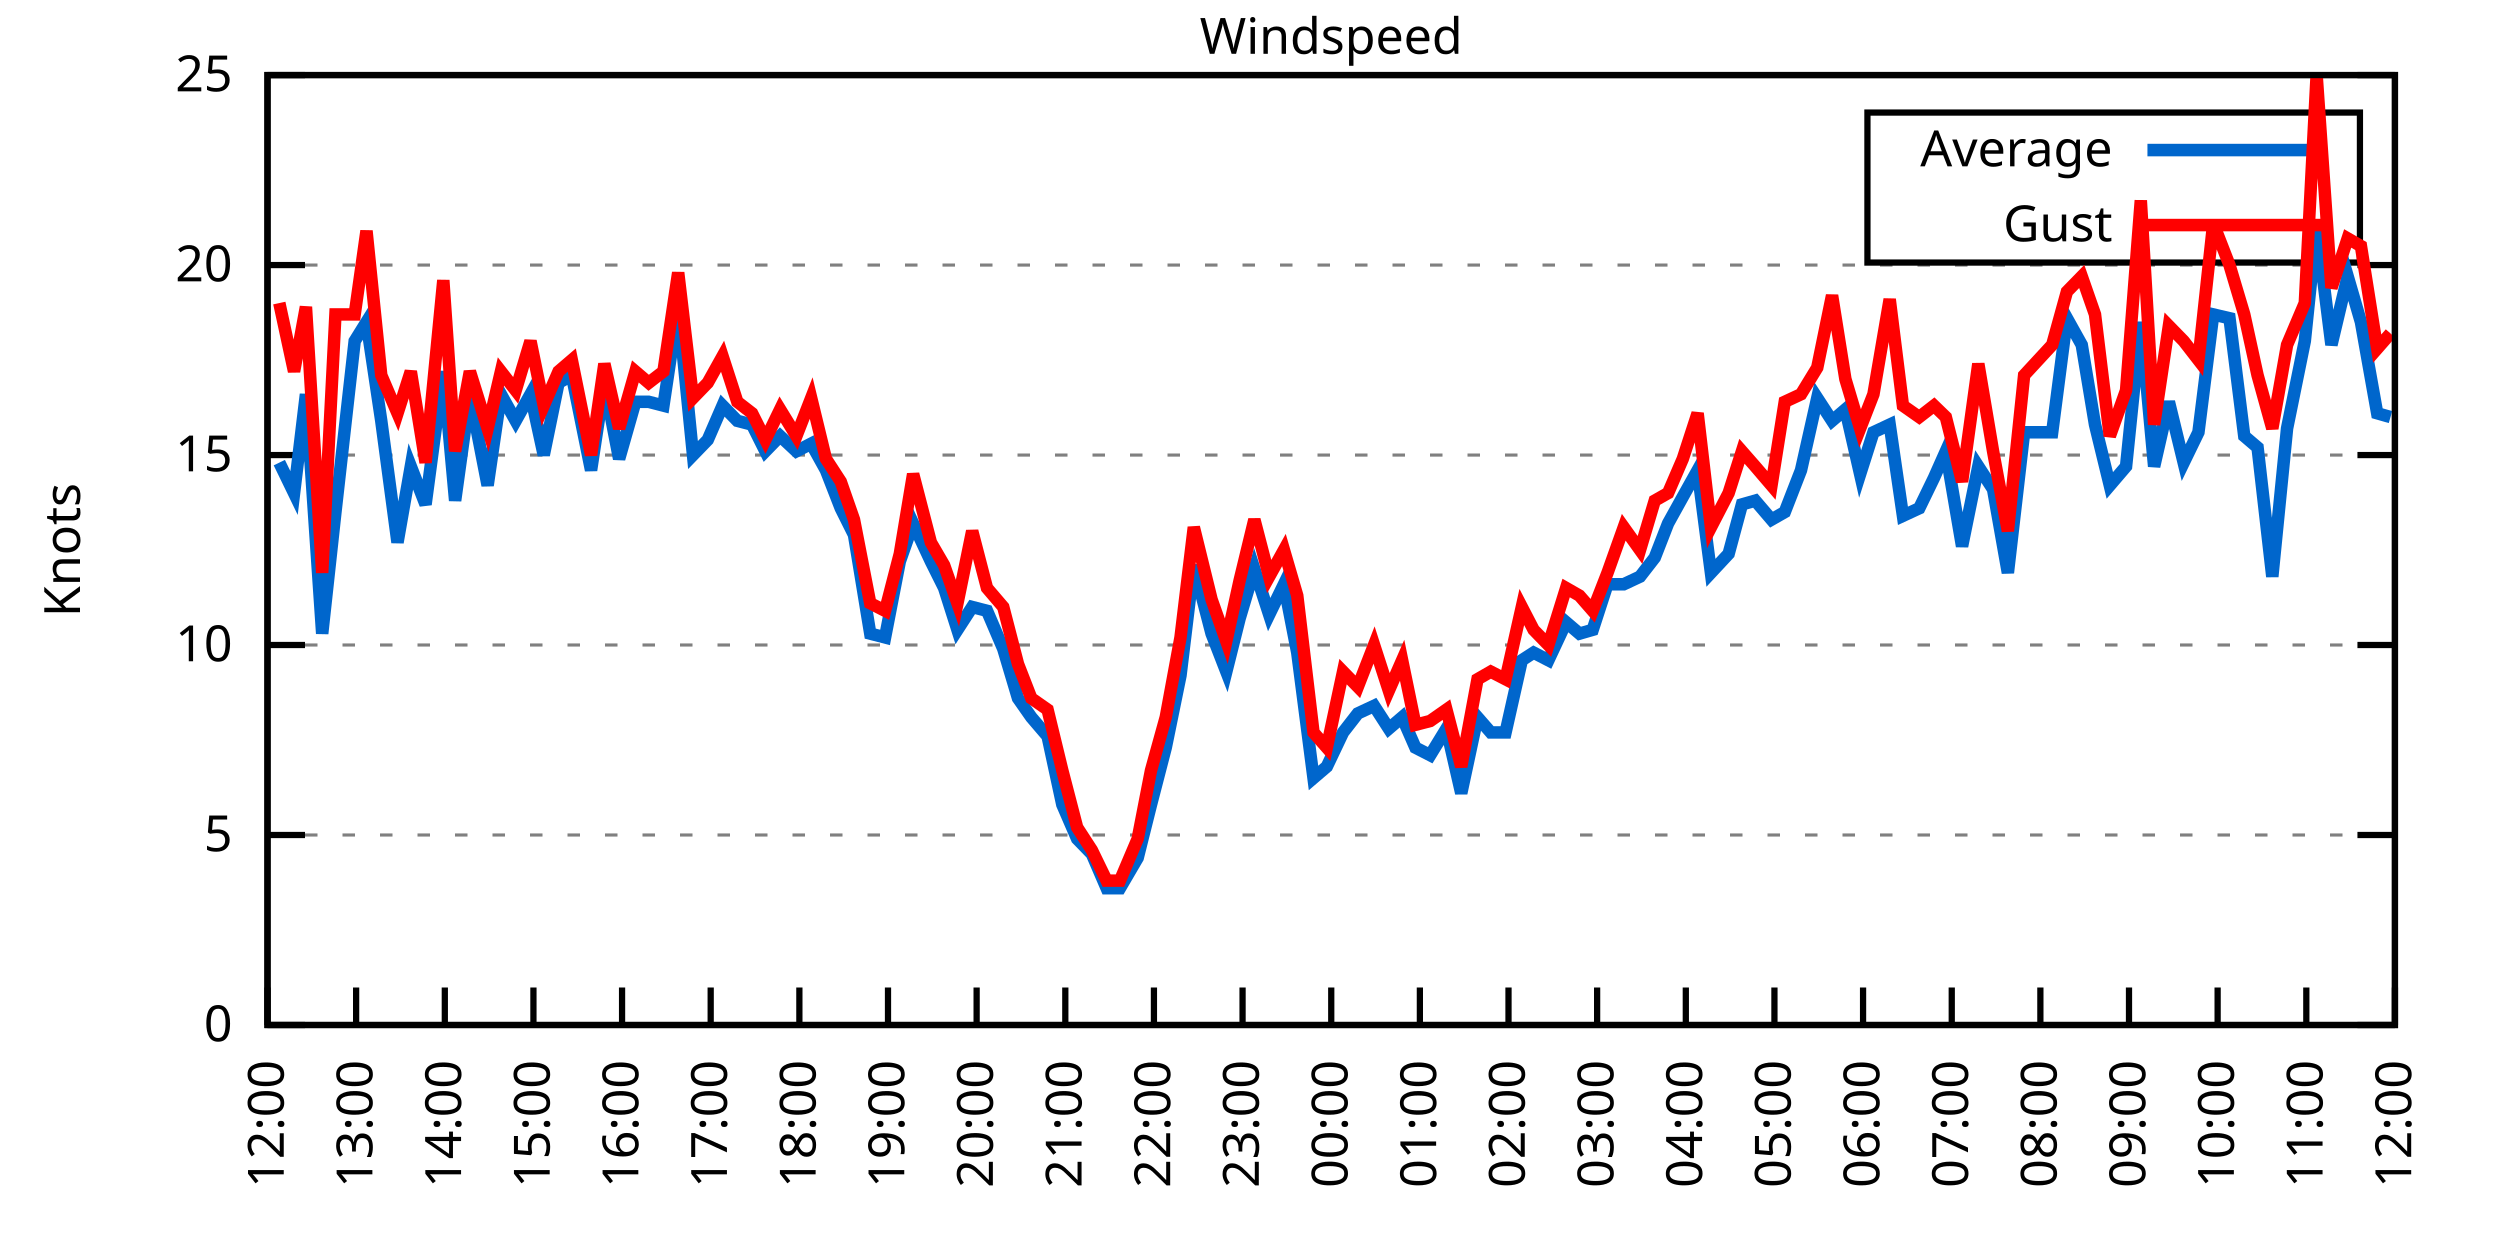
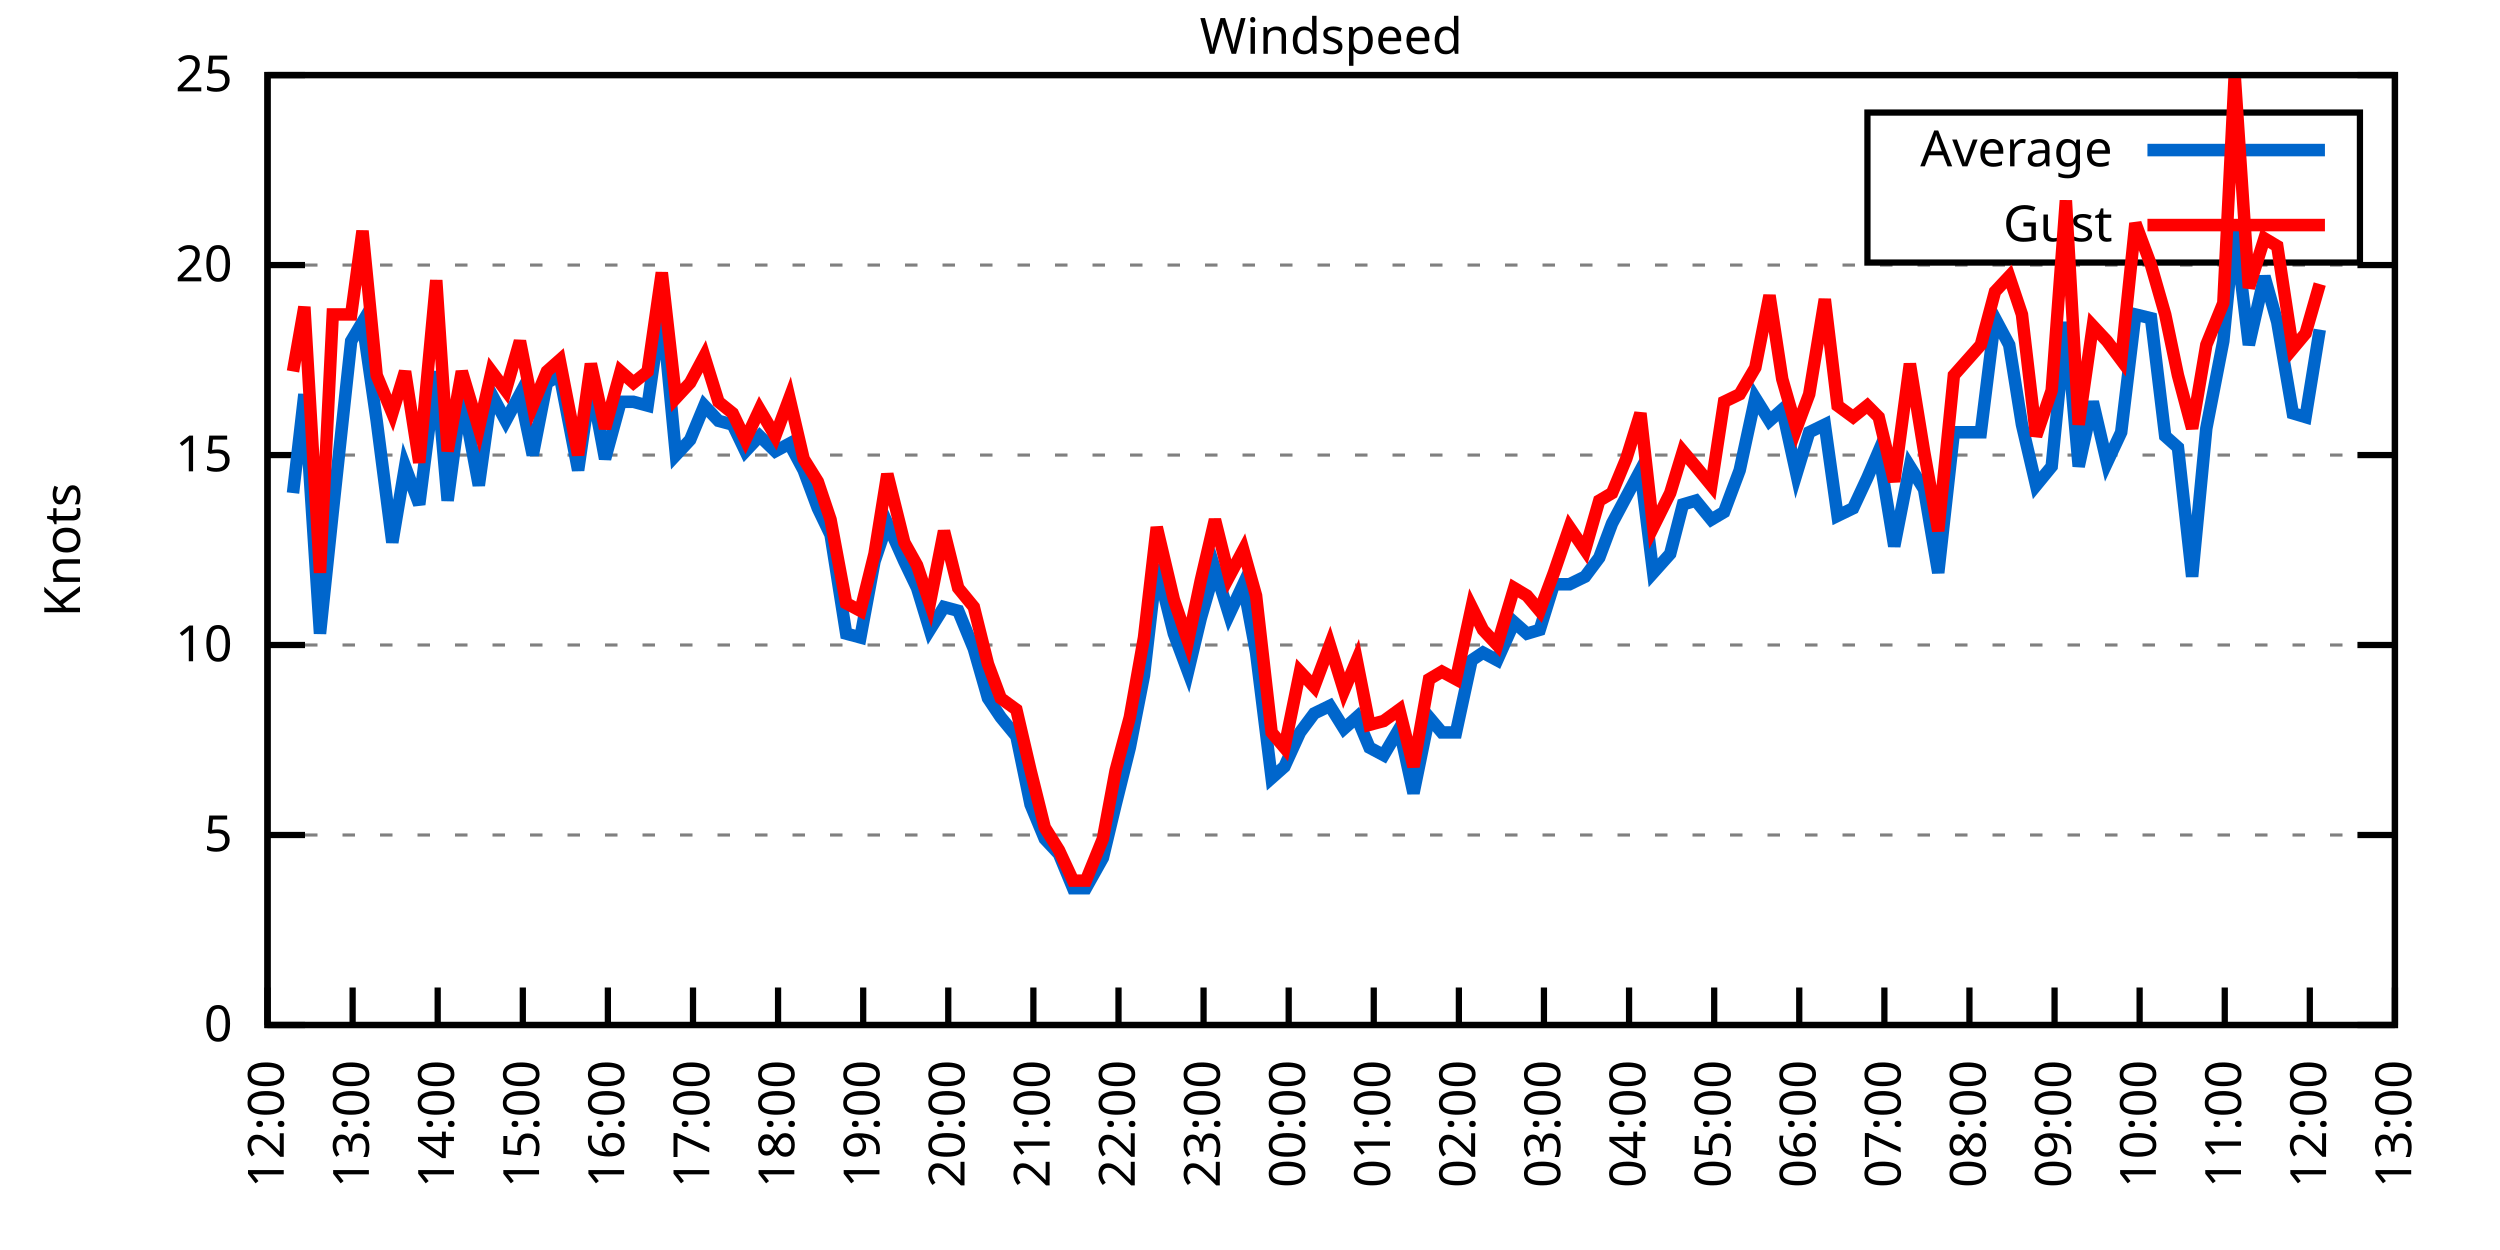
<svg xmlns="http://www.w3.org/2000/svg" xmlns:xlink="http://www.w3.org/1999/xlink" width="400" height="200" viewBox="0 0 400 200">
  <g id="gnuplot_canvas">
    <rect x="0" y="0" width="400" height="200" fill="none" />
    <defs>
      <circle id="gpDot" r="0.5" stroke-width="0.5" stroke="currentColor" />
      <path id="gpPt0" stroke-width="0.333" stroke="currentColor" d="M-1,0 h2 M0,-1 v2" />
      <path id="gpPt1" stroke-width="0.333" stroke="currentColor" d="M-1,-1 L1,1 M1,-1 L-1,1" />
      <path id="gpPt2" stroke-width="0.333" stroke="currentColor" d="M-1,0 L1,0 M0,-1 L0,1 M-1,-1 L1,1 M-1,1 L1,-1" />
      <rect id="gpPt3" stroke-width="0.333" stroke="currentColor" x="-1" y="-1" width="2" height="2" />
      <rect id="gpPt4" stroke-width="0.333" stroke="currentColor" fill="currentColor" x="-1" y="-1" width="2" height="2" />
      <circle id="gpPt5" stroke-width="0.333" stroke="currentColor" cx="0" cy="0" r="1" />
      <use xlink:href="#gpPt5" id="gpPt6" fill="currentColor" stroke="none" />
      <path id="gpPt7" stroke-width="0.333" stroke="currentColor" d="M0,-1.33 L-1.33,0.67 L1.33,0.67 z" />
      <use xlink:href="#gpPt7" id="gpPt8" fill="currentColor" stroke="none" />
      <use xlink:href="#gpPt7" id="gpPt9" stroke="currentColor" transform="rotate(180)" />
      <use xlink:href="#gpPt9" id="gpPt10" fill="currentColor" stroke="none" />
      <use xlink:href="#gpPt3" id="gpPt11" stroke="currentColor" transform="rotate(45)" />
      <use xlink:href="#gpPt11" id="gpPt12" fill="currentColor" stroke="none" />
      <path id="gpPt13" stroke-width="0.333" stroke="currentColor" d="M0,1.330 L1.265,0.411 L0.782,-1.067 L-0.782,-1.076 L-1.265,0.411 z" />
      <use xlink:href="#gpPt13" id="gpPt14" fill="currentColor" stroke="none" />
      <filter id="textbox" filterUnits="objectBoundingBox" x="0" y="0" height="1" width="1">
        <feFlood flood-color="white" flood-opacity="1" result="bgnd" />
        <feComposite in="SourceGraphic" in2="bgnd" operator="atop" />
      </filter>
      <filter id="greybox" filterUnits="objectBoundingBox" x="0" y="0" height="1" width="1">
        <feFlood flood-color="lightgrey" flood-opacity="1" result="grey" />
        <feComposite in="SourceGraphic" in2="grey" operator="atop" />
      </filter>
    </defs>
    <g fill="none" color="white" stroke="currentColor" stroke-width="1.00" stroke-linecap="butt" stroke-linejoin="miter">
</g>
    <g fill="none" color="black" stroke="currentColor" stroke-width="1.00" stroke-linecap="butt" stroke-linejoin="miter">
      <g stroke="none" shape-rendering="crispEdges">
        <polygon fill="rgb(255, 255, 255)" points="42.80,164.00 383.18,164.00 383.18,12.02 42.80,12.02 " />
      </g>
    </g>
    <g fill="none" color="black" stroke="currentColor" stroke-width="1.00" stroke-linecap="butt" stroke-linejoin="miter">
</g>
    <g fill="none" color="black" stroke="black" stroke-width="0.50" stroke-linecap="butt" stroke-linejoin="miter">
</g>
    <g fill="none" color="gray" stroke="currentColor" stroke-width="0.50" stroke-linecap="butt" stroke-linejoin="miter">
      <path stroke="gray" stroke-dasharray="2,4" class="gridline" d="M42.80,164.00 L383.19,164.00  " />
    </g>
    <g fill="none" color="gray" stroke="gray" stroke-width="1.00" stroke-linecap="butt" stroke-linejoin="miter">
</g>
    <g fill="none" color="black" stroke="currentColor" stroke-width="1.00" stroke-linecap="butt" stroke-linejoin="miter">
      <path stroke="black" d="M42.80,164.00 L48.80,164.00 M383.19,164.00 L377.19,164.00  " />
      <g transform="translate(37.20,166.60)" stroke="none" fill="black" font-family="Sans" font-size="8.00" text-anchor="end">
        <text>
          <tspan font-family="Sans"> 0</tspan>
        </text>
      </g>
    </g>
    <g fill="none" color="black" stroke="currentColor" stroke-width="1.00" stroke-linecap="butt" stroke-linejoin="miter">
</g>
    <g fill="none" color="black" stroke="black" stroke-width="0.50" stroke-linecap="butt" stroke-linejoin="miter">
</g>
    <g fill="none" color="gray" stroke="currentColor" stroke-width="0.50" stroke-linecap="butt" stroke-linejoin="miter">
      <path stroke="gray" stroke-dasharray="2,4" class="gridline" d="M42.80,133.60 L383.19,133.60  " />
    </g>
    <g fill="none" color="gray" stroke="gray" stroke-width="1.00" stroke-linecap="butt" stroke-linejoin="miter">
</g>
    <g fill="none" color="black" stroke="currentColor" stroke-width="1.00" stroke-linecap="butt" stroke-linejoin="miter">
      <path stroke="black" d="M42.80,133.60 L48.80,133.60 M383.19,133.60 L377.19,133.60  " />
      <g transform="translate(37.20,136.20)" stroke="none" fill="black" font-family="Sans" font-size="8.00" text-anchor="end">
        <text>
          <tspan font-family="Sans"> 5</tspan>
        </text>
      </g>
    </g>
    <g fill="none" color="black" stroke="currentColor" stroke-width="1.00" stroke-linecap="butt" stroke-linejoin="miter">
</g>
    <g fill="none" color="black" stroke="black" stroke-width="0.50" stroke-linecap="butt" stroke-linejoin="miter">
</g>
    <g fill="none" color="gray" stroke="currentColor" stroke-width="0.50" stroke-linecap="butt" stroke-linejoin="miter">
      <path stroke="gray" stroke-dasharray="2,4" class="gridline" d="M42.80,103.20 L383.19,103.20  " />
    </g>
    <g fill="none" color="gray" stroke="gray" stroke-width="1.00" stroke-linecap="butt" stroke-linejoin="miter">
</g>
    <g fill="none" color="black" stroke="currentColor" stroke-width="1.00" stroke-linecap="butt" stroke-linejoin="miter">
      <path stroke="black" d="M42.80,103.20 L48.80,103.20 M383.19,103.20 L377.19,103.20  " />
      <g transform="translate(37.20,105.80)" stroke="none" fill="black" font-family="Sans" font-size="8.00" text-anchor="end">
        <text>
          <tspan font-family="Sans"> 10</tspan>
        </text>
      </g>
    </g>
    <g fill="none" color="black" stroke="currentColor" stroke-width="1.00" stroke-linecap="butt" stroke-linejoin="miter">
</g>
    <g fill="none" color="black" stroke="black" stroke-width="0.50" stroke-linecap="butt" stroke-linejoin="miter">
</g>
    <g fill="none" color="gray" stroke="currentColor" stroke-width="0.50" stroke-linecap="butt" stroke-linejoin="miter">
      <path stroke="gray" stroke-dasharray="2,4" class="gridline" d="M42.80,72.81 L383.19,72.81  " />
    </g>
    <g fill="none" color="gray" stroke="gray" stroke-width="1.00" stroke-linecap="butt" stroke-linejoin="miter">
</g>
    <g fill="none" color="black" stroke="currentColor" stroke-width="1.00" stroke-linecap="butt" stroke-linejoin="miter">
      <path stroke="black" d="M42.80,72.81 L48.80,72.81 M383.19,72.81 L377.19,72.81  " />
      <g transform="translate(37.20,75.41)" stroke="none" fill="black" font-family="Sans" font-size="8.00" text-anchor="end">
        <text>
          <tspan font-family="Sans"> 15</tspan>
        </text>
      </g>
    </g>
    <g fill="none" color="black" stroke="currentColor" stroke-width="1.00" stroke-linecap="butt" stroke-linejoin="miter">
</g>
    <g fill="none" color="black" stroke="black" stroke-width="0.50" stroke-linecap="butt" stroke-linejoin="miter">
</g>
    <g fill="none" color="gray" stroke="currentColor" stroke-width="0.50" stroke-linecap="butt" stroke-linejoin="miter">
      <path stroke="gray" stroke-dasharray="2,4" class="gridline" d="M42.80,42.41 L383.19,42.41  " />
    </g>
    <g fill="none" color="gray" stroke="gray" stroke-width="1.00" stroke-linecap="butt" stroke-linejoin="miter">
</g>
    <g fill="none" color="black" stroke="currentColor" stroke-width="1.00" stroke-linecap="butt" stroke-linejoin="miter">
      <path stroke="black" d="M42.80,42.41 L48.80,42.41 M383.19,42.41 L377.19,42.41  " />
      <g transform="translate(37.20,45.01)" stroke="none" fill="black" font-family="Sans" font-size="8.00" text-anchor="end">
        <text>
          <tspan font-family="Sans"> 20</tspan>
        </text>
      </g>
    </g>
    <g fill="none" color="black" stroke="currentColor" stroke-width="1.00" stroke-linecap="butt" stroke-linejoin="miter">
</g>
    <g fill="none" color="black" stroke="black" stroke-width="0.50" stroke-linecap="butt" stroke-linejoin="miter">
</g>
    <g fill="none" color="gray" stroke="currentColor" stroke-width="0.50" stroke-linecap="butt" stroke-linejoin="miter">
      <path stroke="gray" stroke-dasharray="2,4" class="gridline" d="M42.80,12.01 L383.19,12.01  " />
    </g>
    <g fill="none" color="gray" stroke="gray" stroke-width="1.00" stroke-linecap="butt" stroke-linejoin="miter">
</g>
    <g fill="none" color="black" stroke="currentColor" stroke-width="1.00" stroke-linecap="butt" stroke-linejoin="miter">
      <path stroke="black" d="M42.80,12.01 L48.80,12.01 M383.19,12.01 L377.19,12.01  " />
      <g transform="translate(37.20,14.61)" stroke="none" fill="black" font-family="Sans" font-size="8.00" text-anchor="end">
        <text>
          <tspan font-family="Sans"> 25</tspan>
        </text>
      </g>
    </g>
    <g fill="none" color="black" stroke="currentColor" stroke-width="1.00" stroke-linecap="butt" stroke-linejoin="miter">
      <path stroke="black" d="M42.80,164.00 L42.80,158.00  " />
      <g transform="translate(45.40,169.60) rotate(270.00)" stroke="none" fill="black" font-family="Sans" font-size="8.00" text-anchor="end">
        <text>
          <tspan font-family="Sans">12:00</tspan>
        </text>
      </g>
    </g>
    <g fill="none" color="black" stroke="currentColor" stroke-width="1.00" stroke-linecap="butt" stroke-linejoin="miter">
-       <path stroke="black" d="M56.98,164.00 L56.98,158.00  " />
-       <g transform="translate(59.58,169.60) rotate(270.00)" stroke="none" fill="black" font-family="Sans" font-size="8.00" text-anchor="end">
+       <path stroke="black" d="M56.42,164.00 L56.42,158.00  " />
+       <g transform="translate(59.02,169.60) rotate(270.00)" stroke="none" fill="black" font-family="Sans" font-size="8.00" text-anchor="end">
        <text>
          <tspan font-family="Sans">13:00</tspan>
        </text>
      </g>
    </g>
    <g fill="none" color="black" stroke="currentColor" stroke-width="1.00" stroke-linecap="butt" stroke-linejoin="miter">
-       <path stroke="black" d="M71.17,164.00 L71.17,158.00  " />
-       <g transform="translate(73.77,169.60) rotate(270.00)" stroke="none" fill="black" font-family="Sans" font-size="8.00" text-anchor="end">
+       <path stroke="black" d="M70.03,164.00 L70.03,158.00  " />
+       <g transform="translate(72.63,169.60) rotate(270.00)" stroke="none" fill="black" font-family="Sans" font-size="8.00" text-anchor="end">
        <text>
          <tspan font-family="Sans">14:00</tspan>
        </text>
      </g>
    </g>
    <g fill="none" color="black" stroke="currentColor" stroke-width="1.00" stroke-linecap="butt" stroke-linejoin="miter">
-       <path stroke="black" d="M85.35,164.00 L85.35,158.00  " />
-       <g transform="translate(87.95,169.60) rotate(270.00)" stroke="none" fill="black" font-family="Sans" font-size="8.00" text-anchor="end">
+       <path stroke="black" d="M83.65,164.00 L83.65,158.00  " />
+       <g transform="translate(86.25,169.60) rotate(270.00)" stroke="none" fill="black" font-family="Sans" font-size="8.00" text-anchor="end">
        <text>
          <tspan font-family="Sans">15:00</tspan>
        </text>
      </g>
    </g>
    <g fill="none" color="black" stroke="currentColor" stroke-width="1.00" stroke-linecap="butt" stroke-linejoin="miter">
-       <path stroke="black" d="M99.53,164.00 L99.53,158.00  " />
-       <g transform="translate(102.13,169.60) rotate(270.00)" stroke="none" fill="black" font-family="Sans" font-size="8.00" text-anchor="end">
+       <path stroke="black" d="M97.26,164.00 L97.26,158.00  " />
+       <g transform="translate(99.86,169.60) rotate(270.00)" stroke="none" fill="black" font-family="Sans" font-size="8.00" text-anchor="end">
        <text>
          <tspan font-family="Sans">16:00</tspan>
        </text>
      </g>
    </g>
    <g fill="none" color="black" stroke="currentColor" stroke-width="1.00" stroke-linecap="butt" stroke-linejoin="miter">
-       <path stroke="black" d="M113.71,164.00 L113.71,158.00  " />
-       <g transform="translate(116.31,169.60) rotate(270.00)" stroke="none" fill="black" font-family="Sans" font-size="8.00" text-anchor="end">
+       <path stroke="black" d="M110.88,164.00 L110.88,158.00  " />
+       <g transform="translate(113.48,169.60) rotate(270.00)" stroke="none" fill="black" font-family="Sans" font-size="8.00" text-anchor="end">
        <text>
          <tspan font-family="Sans">17:00</tspan>
        </text>
      </g>
    </g>
    <g fill="none" color="black" stroke="currentColor" stroke-width="1.00" stroke-linecap="butt" stroke-linejoin="miter">
-       <path stroke="black" d="M127.90,164.00 L127.90,158.00  " />
-       <g transform="translate(130.50,169.60) rotate(270.00)" stroke="none" fill="black" font-family="Sans" font-size="8.00" text-anchor="end">
+       <path stroke="black" d="M124.49,164.00 L124.49,158.00  " />
+       <g transform="translate(127.09,169.60) rotate(270.00)" stroke="none" fill="black" font-family="Sans" font-size="8.00" text-anchor="end">
        <text>
          <tspan font-family="Sans">18:00</tspan>
        </text>
      </g>
    </g>
    <g fill="none" color="black" stroke="currentColor" stroke-width="1.00" stroke-linecap="butt" stroke-linejoin="miter">
-       <path stroke="black" d="M142.08,164.00 L142.08,158.00  " />
-       <g transform="translate(144.68,169.60) rotate(270.00)" stroke="none" fill="black" font-family="Sans" font-size="8.00" text-anchor="end">
+       <path stroke="black" d="M138.11,164.00 L138.11,158.00  " />
+       <g transform="translate(140.71,169.60) rotate(270.00)" stroke="none" fill="black" font-family="Sans" font-size="8.00" text-anchor="end">
        <text>
          <tspan font-family="Sans">19:00</tspan>
        </text>
      </g>
    </g>
    <g fill="none" color="black" stroke="currentColor" stroke-width="1.00" stroke-linecap="butt" stroke-linejoin="miter">
-       <path stroke="black" d="M156.26,164.00 L156.26,158.00  " />
-       <g transform="translate(158.86,169.60) rotate(270.00)" stroke="none" fill="black" font-family="Sans" font-size="8.00" text-anchor="end">
+       <path stroke="black" d="M151.72,164.00 L151.72,158.00  " />
+       <g transform="translate(154.32,169.60) rotate(270.00)" stroke="none" fill="black" font-family="Sans" font-size="8.00" text-anchor="end">
        <text>
          <tspan font-family="Sans">20:00</tspan>
        </text>
      </g>
    </g>
    <g fill="none" color="black" stroke="currentColor" stroke-width="1.00" stroke-linecap="butt" stroke-linejoin="miter">
-       <path stroke="black" d="M170.45,164.00 L170.45,158.00  " />
-       <g transform="translate(173.05,169.60) rotate(270.00)" stroke="none" fill="black" font-family="Sans" font-size="8.00" text-anchor="end">
+       <path stroke="black" d="M165.34,164.00 L165.34,158.00  " />
+       <g transform="translate(167.94,169.60) rotate(270.00)" stroke="none" fill="black" font-family="Sans" font-size="8.00" text-anchor="end">
        <text>
          <tspan font-family="Sans">21:00</tspan>
        </text>
      </g>
    </g>
    <g fill="none" color="black" stroke="currentColor" stroke-width="1.00" stroke-linecap="butt" stroke-linejoin="miter">
-       <path stroke="black" d="M184.63,164.00 L184.63,158.00  " />
-       <g transform="translate(187.23,169.60) rotate(270.00)" stroke="none" fill="black" font-family="Sans" font-size="8.00" text-anchor="end">
+       <path stroke="black" d="M178.96,164.00 L178.96,158.00  " />
+       <g transform="translate(181.56,169.60) rotate(270.00)" stroke="none" fill="black" font-family="Sans" font-size="8.00" text-anchor="end">
        <text>
          <tspan font-family="Sans">22:00</tspan>
        </text>
      </g>
    </g>
    <g fill="none" color="black" stroke="currentColor" stroke-width="1.00" stroke-linecap="butt" stroke-linejoin="miter">
-       <path stroke="black" d="M198.81,164.00 L198.81,158.00  " />
-       <g transform="translate(201.41,169.60) rotate(270.00)" stroke="none" fill="black" font-family="Sans" font-size="8.00" text-anchor="end">
+       <path stroke="black" d="M192.57,164.00 L192.57,158.00  " />
+       <g transform="translate(195.17,169.60) rotate(270.00)" stroke="none" fill="black" font-family="Sans" font-size="8.00" text-anchor="end">
        <text>
          <tspan font-family="Sans">23:00</tspan>
        </text>
      </g>
    </g>
    <g fill="none" color="black" stroke="currentColor" stroke-width="1.00" stroke-linecap="butt" stroke-linejoin="miter">
-       <path stroke="black" d="M213.00,164.00 L213.00,158.00  " />
-       <g transform="translate(215.60,169.60) rotate(270.00)" stroke="none" fill="black" font-family="Sans" font-size="8.00" text-anchor="end">
+       <path stroke="black" d="M206.19,164.00 L206.19,158.00  " />
+       <g transform="translate(208.79,169.60) rotate(270.00)" stroke="none" fill="black" font-family="Sans" font-size="8.00" text-anchor="end">
        <text>
          <tspan font-family="Sans">00:00</tspan>
        </text>
      </g>
    </g>
    <g fill="none" color="black" stroke="currentColor" stroke-width="1.00" stroke-linecap="butt" stroke-linejoin="miter">
-       <path stroke="black" d="M227.18,164.00 L227.18,158.00  " />
-       <g transform="translate(229.78,169.60) rotate(270.00)" stroke="none" fill="black" font-family="Sans" font-size="8.00" text-anchor="end">
+       <path stroke="black" d="M219.80,164.00 L219.80,158.00  " />
+       <g transform="translate(222.40,169.60) rotate(270.00)" stroke="none" fill="black" font-family="Sans" font-size="8.00" text-anchor="end">
        <text>
          <tspan font-family="Sans">01:00</tspan>
        </text>
      </g>
    </g>
    <g fill="none" color="black" stroke="currentColor" stroke-width="1.00" stroke-linecap="butt" stroke-linejoin="miter">
-       <path stroke="black" d="M241.36,164.00 L241.36,158.00  " />
-       <g transform="translate(243.96,169.60) rotate(270.00)" stroke="none" fill="black" font-family="Sans" font-size="8.00" text-anchor="end">
+       <path stroke="black" d="M233.42,164.00 L233.42,158.00  " />
+       <g transform="translate(236.02,169.60) rotate(270.00)" stroke="none" fill="black" font-family="Sans" font-size="8.00" text-anchor="end">
        <text>
          <tspan font-family="Sans">02:00</tspan>
        </text>
      </g>
    </g>
    <g fill="none" color="black" stroke="currentColor" stroke-width="1.00" stroke-linecap="butt" stroke-linejoin="miter">
-       <path stroke="black" d="M255.54,164.00 L255.54,158.00  " />
-       <g transform="translate(258.14,169.60) rotate(270.00)" stroke="none" fill="black" font-family="Sans" font-size="8.00" text-anchor="end">
+       <path stroke="black" d="M247.03,164.00 L247.03,158.00  " />
+       <g transform="translate(249.63,169.60) rotate(270.00)" stroke="none" fill="black" font-family="Sans" font-size="8.00" text-anchor="end">
        <text>
          <tspan font-family="Sans">03:00</tspan>
        </text>
      </g>
    </g>
    <g fill="none" color="black" stroke="currentColor" stroke-width="1.00" stroke-linecap="butt" stroke-linejoin="miter">
-       <path stroke="black" d="M269.73,164.00 L269.73,158.00  " />
-       <g transform="translate(272.33,169.60) rotate(270.00)" stroke="none" fill="black" font-family="Sans" font-size="8.00" text-anchor="end">
+       <path stroke="black" d="M260.65,164.00 L260.65,158.00  " />
+       <g transform="translate(263.25,169.60) rotate(270.00)" stroke="none" fill="black" font-family="Sans" font-size="8.00" text-anchor="end">
        <text>
          <tspan font-family="Sans">04:00</tspan>
        </text>
      </g>
    </g>
    <g fill="none" color="black" stroke="currentColor" stroke-width="1.00" stroke-linecap="butt" stroke-linejoin="miter">
-       <path stroke="black" d="M283.91,164.00 L283.91,158.00  " />
-       <g transform="translate(286.51,169.60) rotate(270.00)" stroke="none" fill="black" font-family="Sans" font-size="8.00" text-anchor="end">
+       <path stroke="black" d="M274.27,164.00 L274.27,158.00  " />
+       <g transform="translate(276.87,169.60) rotate(270.00)" stroke="none" fill="black" font-family="Sans" font-size="8.00" text-anchor="end">
        <text>
          <tspan font-family="Sans">05:00</tspan>
        </text>
      </g>
    </g>
    <g fill="none" color="black" stroke="currentColor" stroke-width="1.00" stroke-linecap="butt" stroke-linejoin="miter">
-       <path stroke="black" d="M298.09,164.00 L298.09,158.00  " />
-       <g transform="translate(300.69,169.60) rotate(270.00)" stroke="none" fill="black" font-family="Sans" font-size="8.00" text-anchor="end">
+       <path stroke="black" d="M287.88,164.00 L287.88,158.00  " />
+       <g transform="translate(290.48,169.60) rotate(270.00)" stroke="none" fill="black" font-family="Sans" font-size="8.00" text-anchor="end">
        <text>
          <tspan font-family="Sans">06:00</tspan>
        </text>
      </g>
    </g>
    <g fill="none" color="black" stroke="currentColor" stroke-width="1.00" stroke-linecap="butt" stroke-linejoin="miter">
-       <path stroke="black" d="M312.28,164.00 L312.28,158.00  " />
-       <g transform="translate(314.88,169.60) rotate(270.00)" stroke="none" fill="black" font-family="Sans" font-size="8.00" text-anchor="end">
+       <path stroke="black" d="M301.50,164.00 L301.50,158.00  " />
+       <g transform="translate(304.10,169.60) rotate(270.00)" stroke="none" fill="black" font-family="Sans" font-size="8.00" text-anchor="end">
        <text>
          <tspan font-family="Sans">07:00</tspan>
        </text>
      </g>
    </g>
    <g fill="none" color="black" stroke="currentColor" stroke-width="1.00" stroke-linecap="butt" stroke-linejoin="miter">
-       <path stroke="black" d="M326.46,164.00 L326.46,158.00  " />
-       <g transform="translate(329.06,169.60) rotate(270.00)" stroke="none" fill="black" font-family="Sans" font-size="8.00" text-anchor="end">
+       <path stroke="black" d="M315.11,164.00 L315.11,158.00  " />
+       <g transform="translate(317.71,169.60) rotate(270.00)" stroke="none" fill="black" font-family="Sans" font-size="8.00" text-anchor="end">
        <text>
          <tspan font-family="Sans">08:00</tspan>
        </text>
      </g>
    </g>
    <g fill="none" color="black" stroke="currentColor" stroke-width="1.00" stroke-linecap="butt" stroke-linejoin="miter">
-       <path stroke="black" d="M340.64,164.00 L340.64,158.00  " />
-       <g transform="translate(343.24,169.60) rotate(270.00)" stroke="none" fill="black" font-family="Sans" font-size="8.00" text-anchor="end">
+       <path stroke="black" d="M328.73,164.00 L328.73,158.00  " />
+       <g transform="translate(331.33,169.60) rotate(270.00)" stroke="none" fill="black" font-family="Sans" font-size="8.00" text-anchor="end">
        <text>
          <tspan font-family="Sans">09:00</tspan>
        </text>
      </g>
    </g>
    <g fill="none" color="black" stroke="currentColor" stroke-width="1.00" stroke-linecap="butt" stroke-linejoin="miter">
-       <path stroke="black" d="M354.82,164.00 L354.82,158.00  " />
-       <g transform="translate(357.42,169.60) rotate(270.00)" stroke="none" fill="black" font-family="Sans" font-size="8.00" text-anchor="end">
+       <path stroke="black" d="M342.34,164.00 L342.34,158.00  " />
+       <g transform="translate(344.94,169.60) rotate(270.00)" stroke="none" fill="black" font-family="Sans" font-size="8.00" text-anchor="end">
        <text>
          <tspan font-family="Sans">10:00</tspan>
        </text>
      </g>
    </g>
    <g fill="none" color="black" stroke="currentColor" stroke-width="1.00" stroke-linecap="butt" stroke-linejoin="miter">
-       <path stroke="black" d="M369.01,164.00 L369.01,158.00  " />
-       <g transform="translate(371.61,169.60) rotate(270.00)" stroke="none" fill="black" font-family="Sans" font-size="8.00" text-anchor="end">
+       <path stroke="black" d="M355.96,164.00 L355.96,158.00  " />
+       <g transform="translate(358.56,169.60) rotate(270.00)" stroke="none" fill="black" font-family="Sans" font-size="8.00" text-anchor="end">
        <text>
          <tspan font-family="Sans">11:00</tspan>
+         </text>
+       </g>
+     </g>
+     <g fill="none" color="black" stroke="currentColor" stroke-width="1.00" stroke-linecap="butt" stroke-linejoin="miter">
+       <path stroke="black" d="M369.57,164.00 L369.57,158.00  " />
+       <g transform="translate(372.17,169.60) rotate(270.00)" stroke="none" fill="black" font-family="Sans" font-size="8.00" text-anchor="end">
+         <text>
+           <tspan font-family="Sans">12:00</tspan>
        </text>
      </g>
    </g>
    <g fill="none" color="black" stroke="currentColor" stroke-width="1.00" stroke-linecap="butt" stroke-linejoin="miter">
      <path stroke="black" d="M383.19,164.00 L383.19,158.00  " />
      <g transform="translate(385.79,169.60) rotate(270.00)" stroke="none" fill="black" font-family="Sans" font-size="8.00" text-anchor="end">
        <text>
-           <tspan font-family="Sans">12:00</tspan>
+           <tspan font-family="Sans">13:00</tspan>
        </text>
      </g>
    </g>
    <g fill="none" color="black" stroke="currentColor" stroke-width="1.00" stroke-linecap="butt" stroke-linejoin="miter">
</g>
    <g fill="none" color="black" stroke="currentColor" stroke-width="1.00" stroke-linecap="butt" stroke-linejoin="miter">
      <path stroke="black" d="M42.80,12.01 L42.80,164.00 L383.19,164.00 L383.19,12.01 L42.80,12.01 Z  " />
    </g>
    <g fill="none" color="black" stroke="currentColor" stroke-width="1.00" stroke-linecap="butt" stroke-linejoin="miter">
</g>
    <g fill="none" color="black" stroke="currentColor" stroke-width="1.00" stroke-linecap="butt" stroke-linejoin="miter">
      <path stroke="black" d="M298.79,42.01 L298.79,18.01 L377.59,18.01 L377.59,42.01 L298.79,42.01 Z  " />
    </g>
    <g id="Windspeed_plot_1">
      <g fill="none" color="white" stroke="black" stroke-width="2.00" stroke-linecap="butt" stroke-linejoin="miter">
</g>
      <g fill="none" color="black" stroke="currentColor" stroke-width="2.00" stroke-linecap="butt" stroke-linejoin="miter">
        <g transform="translate(337.99,26.61)" stroke="none" fill="black" font-family="Sans" font-size="8.00" text-anchor="end">
          <text>
            <tspan font-family="Sans">Average</tspan>
          </text>
        </g>
      </g>
      <g fill="none" color="black" stroke="currentColor" stroke-width="2.00" stroke-linecap="butt" stroke-linejoin="miter">
-         <path stroke="rgb(  0, 102, 204)" d="M343.59,24.01 L371.99,24.01 M44.69,74.02 L47.05,78.89 L48.95,63.08 L51.55,101.38 L53.67,81.93 L56.75,54.57   L58.64,51.53 L61.00,67.33 L63.60,86.79 L65.73,74.63 L68.09,80.71 L70.93,59.43 L72.82,80.10 L75.18,63.08   L78.02,77.67 L80.15,63.08 L82.51,67.33 L84.88,63.08 L87.00,72.81 L89.37,61.25 L91.49,60.04 L94.57,75.24   L96.70,61.25 L99.06,73.41 L101.66,64.29 L103.79,64.29 L106.15,64.90 L108.51,49.10 L110.88,72.81 L113.24,70.37   L115.61,64.90 L117.97,67.33 L120.33,67.94 L122.46,72.20 L124.82,69.77 L127.42,72.20 L129.79,70.98 L132.15,75.24   L134.52,81.32 L136.64,85.57 L139.24,101.38 L141.61,101.99 L143.97,89.83 L146.10,83.75 L148.94,89.83 L151.06,94.08   L153.19,100.77 L155.55,97.12 L157.92,97.73 L160.52,103.81 L162.88,111.72 L165.01,114.76 L167.61,117.80 L169.97,128.74   L172.34,134.21 L174.70,136.64 L177.06,142.11 L179.19,142.11 L182.03,137.25 L184.16,128.74 L186.52,119.62 L188.88,108.07   L191.01,90.44 L193.85,101.38 L196.21,107.46 L198.34,98.95 L200.70,91.04 L203.07,98.34 L205.43,93.48 L207.56,104.42   L210.16,124.48 L212.29,122.66 L214.89,117.19 L217.25,114.15 L219.85,112.93 L222.21,116.58 L224.34,114.76 L226.47,119.62   L228.83,120.83 L231.43,116.58 L233.80,126.91 L236.40,114.76 L238.52,117.19 L240.89,117.19 L243.49,105.64 L245.38,104.42   L247.74,105.64 L250.58,99.56 L252.71,101.38 L254.83,100.77 L257.20,93.48 L259.80,93.48 L262.40,92.26 L264.76,89.22   L266.89,83.75 L269.25,79.49 L271.62,75.24 L273.75,91.65 L276.58,88.61 L278.71,80.71 L280.84,80.10 L283.44,83.14   L285.56,81.93 L288.16,75.24 L290.76,63.69 L293.13,67.33 L295.26,65.51 L297.62,75.85 L299.75,69.16 L302.35,67.94   L304.47,82.53 L307.08,81.32 L309.44,76.45 L311.33,72.20 L313.93,87.40 L316.53,74.63 L318.89,78.28 L321.26,91.65   L323.86,69.16 L328.35,69.16 L330.71,50.92 L333.08,55.18 L335.20,67.94 L337.57,77.67 L340.17,74.63 L342.53,51.53   L344.66,74.63 L347.02,64.29 L349.39,74.02 L351.75,69.16 L354.12,50.31 L356.72,50.92 L359.08,69.77 L361.21,71.59   L363.57,92.26 L365.93,68.55 L368.77,54.57 L370.66,36.33 L373.03,55.18 L375.63,44.23 L377.75,51.53 L380.35,66.12   L382.48,66.73  " />
+         <path stroke="rgb(  0, 102, 204)" d="M343.59,24.01 L371.99,24.01 M46.88,78.89 L48.70,63.08 L51.20,101.38 L53.24,81.93 L56.19,54.57 L58.00,51.53   L60.27,67.33 L62.77,86.79 L64.81,74.63 L67.08,80.71 L69.80,59.43 L71.62,80.10 L73.89,63.08 L76.61,77.67   L78.65,63.08 L80.92,67.33 L83.19,63.08 L85.24,72.81 L87.50,61.25 L89.55,60.04 L92.50,75.24 L94.54,61.25   L96.81,73.41 L99.30,64.29 L101.35,64.29 L103.62,64.90 L105.89,49.10 L108.15,72.81 L110.42,70.37 L112.69,64.90   L114.96,67.33 L117.23,67.94 L119.27,72.20 L121.54,69.77 L124.04,72.20 L126.31,70.98 L128.58,75.24 L130.85,81.32   L132.89,85.57 L135.39,101.38 L137.66,101.99 L139.92,89.83 L141.97,83.75 L144.69,89.83 L146.73,94.08 L148.77,100.77   L151.04,97.12 L153.31,97.73 L155.81,103.81 L158.08,111.72 L160.12,114.76 L162.62,117.80 L164.89,128.74 L167.16,134.21   L169.43,136.64 L171.69,142.11 L173.74,142.11 L176.46,137.25 L178.50,128.74 L180.77,119.62 L183.04,108.07 L185.08,90.44   L187.81,101.38 L190.08,107.46 L192.12,98.95 L194.39,91.04 L196.66,98.34 L198.93,93.48 L200.97,104.42 L203.46,124.48   L205.51,122.66 L208.00,117.19 L210.27,114.15 L212.77,112.93 L215.04,116.58 L217.08,114.76 L219.12,119.62 L221.39,120.83   L223.89,116.58 L226.16,126.91 L228.65,114.76 L230.70,117.19 L232.96,117.19 L235.46,105.64 L237.28,104.42 L239.55,105.64   L242.27,99.56 L244.31,101.38 L246.35,100.77 L248.62,93.48 L251.12,93.48 L253.61,92.26 L255.88,89.22 L257.93,83.75   L260.20,79.49 L262.47,75.24 L264.51,91.65 L267.23,88.61 L269.27,80.71 L271.32,80.10 L273.81,83.14 L275.85,81.93   L278.35,75.24 L280.85,63.69 L283.12,67.33 L285.16,65.51 L287.43,75.85 L289.47,69.16 L291.97,67.94 L294.01,82.53   L296.50,81.32 L298.77,76.45 L300.59,72.20 L303.08,87.40 L305.58,74.63 L307.85,78.28 L310.12,91.65 L312.62,69.16   L316.93,69.16 L319.20,50.92 L321.47,55.18 L323.51,67.94 L325.78,77.67 L328.27,74.63 L330.54,51.53 L332.59,74.63   L334.85,64.29 L337.12,74.02 L339.39,69.16 L341.66,50.31 L344.16,50.92 L346.43,69.77 L348.47,71.59 L350.74,92.26   L353.01,68.55 L355.73,54.57 L357.55,36.33 L359.82,55.18 L362.31,44.23 L364.36,51.53 L366.85,66.12 L368.89,66.73   L371.16,52.74  " />
      </g>
    </g>
    <g id="Windspeed_plot_2">
      <g fill="none" color="black" stroke="currentColor" stroke-width="2.00" stroke-linecap="butt" stroke-linejoin="miter">
        <g transform="translate(337.99,38.61)" stroke="none" fill="black" font-family="Sans" font-size="8.00" text-anchor="end">
          <text>
            <tspan font-family="Sans">Gust</tspan>
          </text>
        </g>
      </g>
      <g fill="none" color="black" stroke="currentColor" stroke-width="2.00" stroke-linecap="butt" stroke-linejoin="miter">
-         <path stroke="rgb(255,   0,   0)" d="M343.59,36.01 L371.99,36.01 M44.69,48.49 L47.05,59.43 L48.95,49.10 L51.55,91.65 L53.67,50.31 L56.75,50.31   L58.64,36.94 L61.00,60.04 L63.60,66.12 L65.73,59.43 L68.09,74.02 L70.93,44.84 L72.82,72.20 L75.18,59.43   L78.02,68.55 L80.15,59.43 L82.51,62.47 L84.88,54.57 L87.00,64.90 L89.37,59.43 L91.49,57.61 L94.57,72.81   L96.70,58.21 L99.06,68.55 L101.66,59.43 L103.79,61.25 L106.15,59.43 L108.51,43.62 L110.88,63.69 L113.24,61.25   L115.61,57.00 L117.97,64.29 L120.33,66.12 L122.46,70.37 L124.82,65.51 L127.42,69.77 L129.79,63.69 L132.15,73.41   L134.52,77.06 L136.64,83.14 L139.24,96.52 L141.61,97.73 L143.97,88.61 L146.10,75.85 L148.94,86.79 L151.06,90.44   L153.19,96.52 L155.55,84.97 L157.92,94.08 L160.52,97.12 L162.88,106.24 L165.01,111.72 L167.61,113.54 L169.97,123.27   L172.34,132.39 L174.70,136.03 L177.06,140.90 L179.19,140.90 L182.03,134.21 L184.16,123.27 L186.52,114.76 L188.88,101.99   L191.01,84.36 L193.85,95.91 L196.21,102.60 L198.34,92.87 L200.70,83.14 L203.07,92.26 L205.43,88.00 L207.56,95.30   L210.16,117.19 L212.29,119.62 L214.89,107.46 L217.25,109.89 L219.85,103.20 L222.21,110.50 L224.34,105.64 L226.47,115.97   L228.83,115.36 L231.43,113.54 L233.80,122.66 L236.40,108.68 L238.52,107.46 L240.89,108.68 L243.49,97.12 L245.38,100.77   L247.74,103.20 L250.58,94.08 L252.71,95.30 L254.83,97.73 L257.20,91.65 L259.80,84.36 L262.40,88.00 L264.76,80.10   L266.89,78.89 L269.25,73.41 L271.62,66.12 L273.75,84.36 L276.58,78.89 L278.71,72.20 L280.84,74.63 L283.44,77.67   L285.56,64.29 L288.16,63.08 L290.76,58.82 L293.13,47.27 L295.26,60.65 L297.62,68.55 L299.75,63.08 L302.35,47.88   L304.47,64.90 L307.08,66.73 L309.44,64.90 L311.33,66.73 L313.93,77.06 L316.53,58.21 L318.89,72.20 L321.26,84.97   L323.86,60.04 L328.35,55.18 L330.71,46.66 L333.08,44.23 L335.20,50.31 L337.57,69.77 L340.17,62.47 L342.53,32.07   L344.66,67.94 L347.02,52.14 L349.39,54.57 L351.75,57.61 L354.12,35.72 L356.72,42.41 L359.08,50.31 L361.21,60.04   L363.57,68.55 L365.93,55.18 L368.77,48.49 L370.66,12.01 L373.03,46.06 L375.63,38.15 L377.75,39.37 L380.35,55.78   L382.48,53.35  " />
+         <path stroke="rgb(255,   0,   0)" d="M343.59,36.01 L371.99,36.01 M46.88,59.43 L48.70,49.10 L51.20,91.65 L53.24,50.31 L56.19,50.31 L58.00,36.94   L60.27,60.04 L62.77,66.12 L64.81,59.43 L67.08,74.02 L69.80,44.84 L71.62,72.20 L73.89,59.43 L76.61,68.55   L78.65,59.43 L80.92,62.47 L83.19,54.57 L85.24,64.90 L87.50,59.43 L89.55,57.61 L92.50,72.81 L94.54,58.21   L96.81,68.55 L99.30,59.43 L101.35,61.25 L103.62,59.43 L105.89,43.62 L108.15,63.69 L110.42,61.25 L112.69,57.00   L114.96,64.29 L117.23,66.12 L119.27,70.37 L121.54,65.51 L124.04,69.77 L126.31,63.69 L128.58,73.41 L130.85,77.06   L132.89,83.14 L135.39,96.52 L137.66,97.73 L139.92,88.61 L141.97,75.85 L144.69,86.79 L146.73,90.44 L148.77,96.52   L151.04,84.97 L153.31,94.08 L155.81,97.12 L158.08,106.24 L160.12,111.72 L162.62,113.54 L164.89,123.27 L167.16,132.39   L169.43,136.03 L171.69,140.90 L173.74,140.90 L176.46,134.21 L178.50,123.27 L180.77,114.76 L183.04,101.99 L185.08,84.36   L187.81,95.91 L190.08,102.60 L192.12,92.87 L194.39,83.14 L196.66,92.26 L198.93,88.00 L200.97,95.30 L203.46,117.19   L205.51,119.62 L208.00,107.46 L210.27,109.89 L212.77,103.20 L215.04,110.50 L217.08,105.64 L219.12,115.97 L221.39,115.36   L223.89,113.54 L226.16,122.66 L228.65,108.68 L230.70,107.46 L232.96,108.68 L235.46,97.12 L237.28,100.77 L239.55,103.20   L242.27,94.08 L244.31,95.30 L246.35,97.73 L248.62,91.65 L251.12,84.36 L253.61,88.00 L255.88,80.10 L257.93,78.89   L260.20,73.41 L262.47,66.12 L264.51,84.36 L267.23,78.89 L269.27,72.20 L271.32,74.63 L273.81,77.67 L275.85,64.29   L278.35,63.08 L280.85,58.82 L283.12,47.27 L285.16,60.65 L287.43,68.55 L289.47,63.08 L291.97,47.88 L294.01,64.90   L296.50,66.73 L298.77,64.90 L300.59,66.73 L303.08,77.06 L305.58,58.21 L307.85,72.20 L310.12,84.97 L312.62,60.04   L316.93,55.18 L319.20,46.66 L321.47,44.23 L323.51,50.31 L325.78,69.77 L328.27,62.47 L330.54,32.07 L332.59,67.94   L334.85,52.14 L337.12,54.57 L339.39,57.61 L341.66,35.72 L344.16,42.41 L346.43,50.31 L348.47,60.04 L350.74,68.55   L353.01,55.18 L355.73,48.49 L357.55,12.01 L359.82,46.06 L362.31,38.15 L364.36,39.37 L366.85,55.78 L368.89,53.35   L371.16,45.45  " />
      </g>
    </g>
    <g fill="none" color="black" stroke="currentColor" stroke-width="2.00" stroke-linecap="butt" stroke-linejoin="miter">
</g>
    <g fill="none" color="black" stroke="black" stroke-width="1.00" stroke-linecap="butt" stroke-linejoin="miter">
</g>
    <g fill="none" color="black" stroke="currentColor" stroke-width="1.00" stroke-linecap="butt" stroke-linejoin="miter">
      <path stroke="black" d="M42.80,12.01 L42.80,164.00 L383.19,164.00 L383.19,12.01 L42.80,12.01 Z  " />
      <g transform="translate(12.80,88.01) rotate(270.00)" stroke="none" fill="black" font-family="Sans" font-size="8.00" text-anchor="middle">
        <text>
          <tspan font-family="Sans">Knots</tspan>
        </text>
      </g>
    </g>
    <g fill="none" color="black" stroke="currentColor" stroke-width="1.00" stroke-linecap="butt" stroke-linejoin="miter">
</g>
    <g fill="none" color="black" stroke="currentColor" stroke-width="1.00" stroke-linecap="butt" stroke-linejoin="miter">
      <g transform="translate(212.99,8.61)" stroke="none" fill="black" font-family="Sans" font-size="8.00" text-anchor="middle">
        <text>
          <tspan font-family="Sans">Windspeed</tspan>
        </text>
      </g>
    </g>
    <g fill="none" color="black" stroke="currentColor" stroke-width="1.00" stroke-linecap="butt" stroke-linejoin="miter">
</g>
  </g>
</svg>
